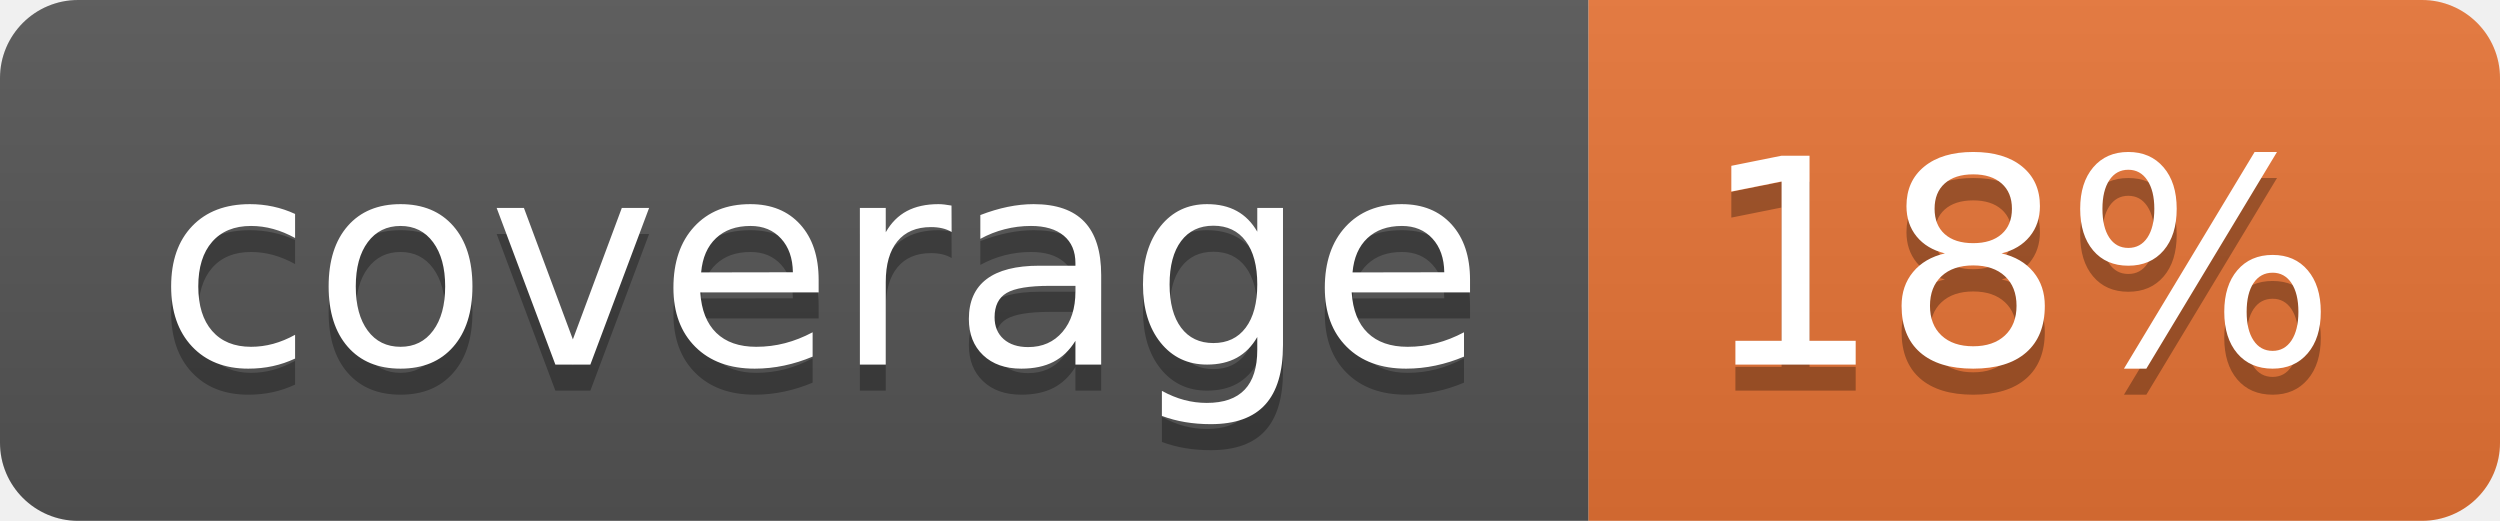
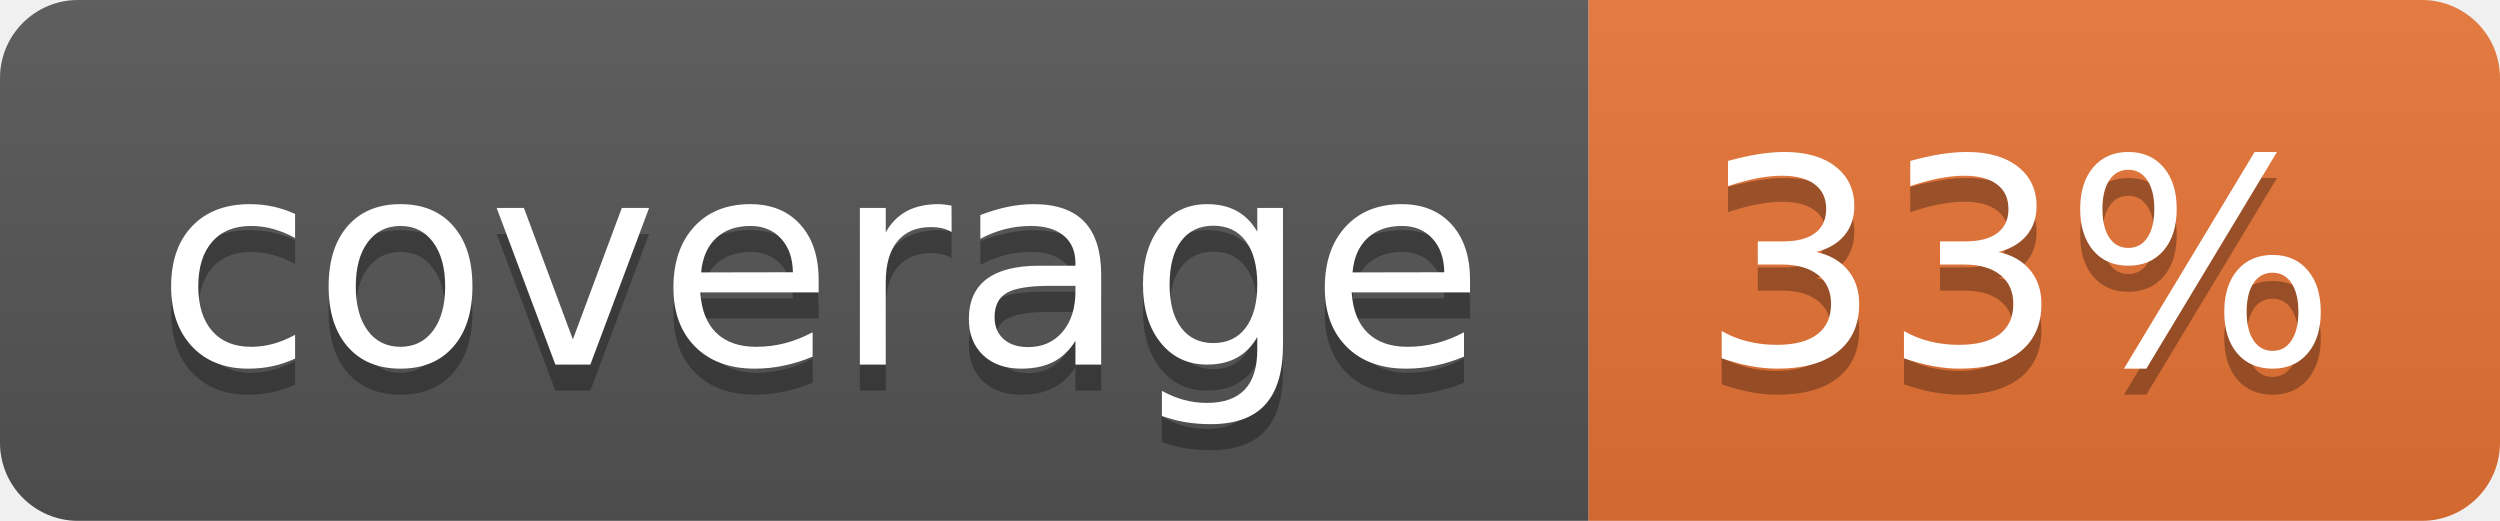
<svg xmlns="http://www.w3.org/2000/svg" width="96" height="20">
  <linearGradient id="b" x2="0" y2="100%">
    <stop offset="0" stop-color="#bbb" stop-opacity=".1" />
    <stop offset="1" stop-opacity=".1" />
  </linearGradient>
  <clipPath id="a">
    <rect width="96" height="20" rx="3" fill="#fff" />
  </clipPath>
  <g clip-path="url(#a)">
    <path fill="#555" d="M0 0h61v20H0z" />
    <path fill="#E87435" d="M61 0h35v20H61z" />
    <path fill="url(#b)" d="M0 0h96v20H0z" />
  </g>
  <g fill="#fff" text-anchor="middle" font-family="DejaVu Sans,Verdana,Geneva,sans-serif" font-size="110">
    <text x="315" y="150" fill="#010101" fill-opacity=".3" transform="scale(.1)" textLength="510">coverage</text>
    <text x="315" y="140" transform="scale(.1)" textLength="510">coverage</text>
-     <text x="775" y="150" fill="#010101" fill-opacity=".3" transform="scale(.1)" textLength="250">18%</text>
-     <text x="775" y="140" transform="scale(.1)" textLength="250">18%</text>
+     <text x="775" y="150" fill="#010101" fill-opacity=".3" transform="scale(.1)" textLength="250">33%</text>
+     <text x="775" y="140" transform="scale(.1)" textLength="250">33%</text>
  </g>
</svg>
